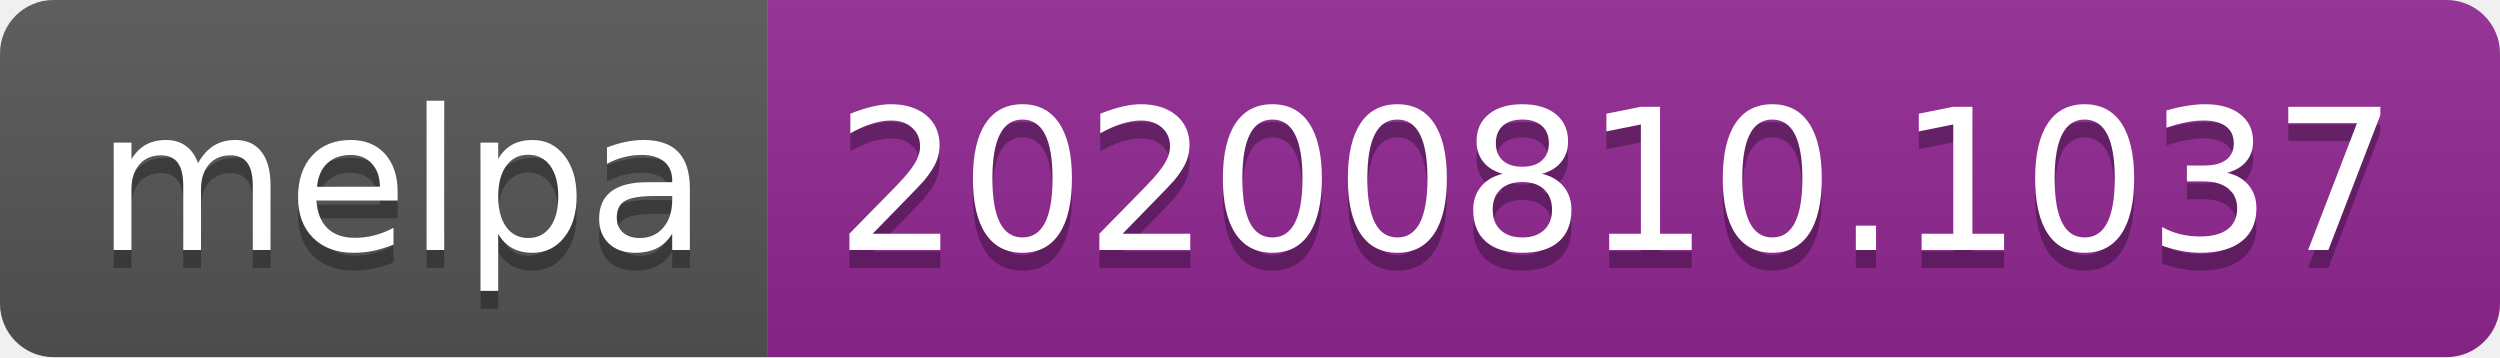
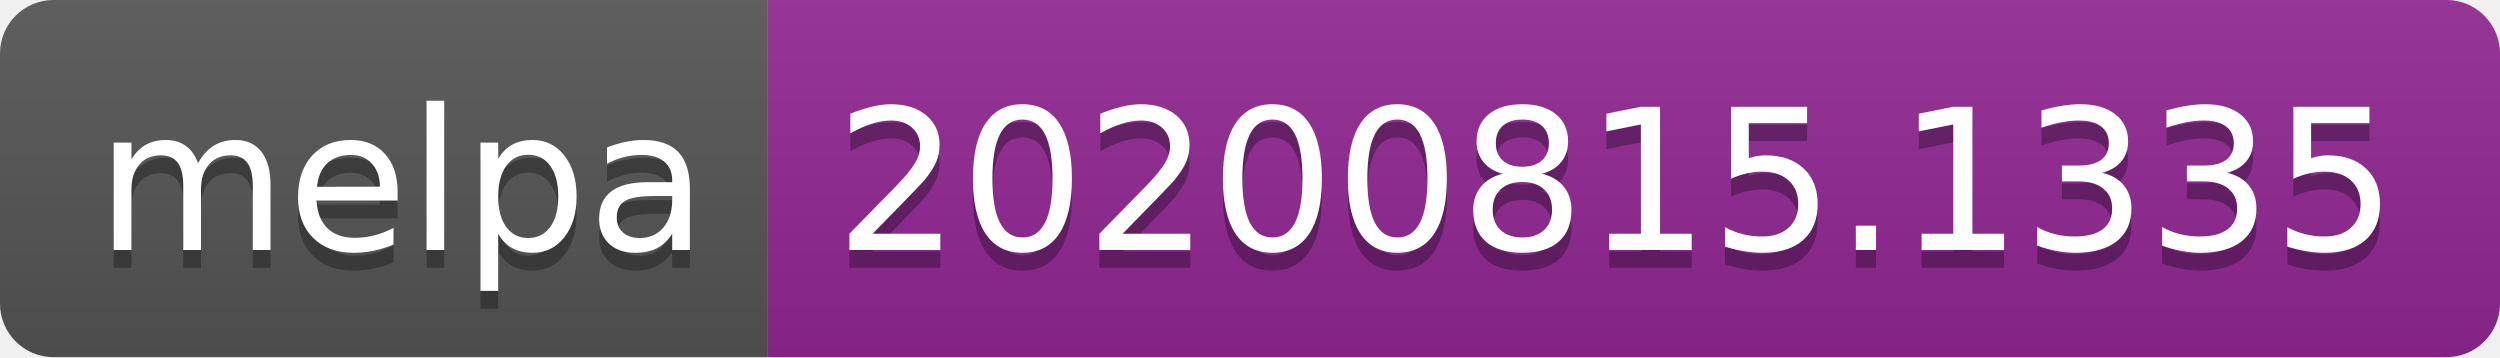
- <svg xmlns="http://www.w3.org/2000/svg" width="140" height="20" role="img" aria-label="melpa: 20200810.1037">
+ <svg xmlns="http://www.w3.org/2000/svg" width="140" height="20" role="img" aria-label="melpa: 20200815.1335">
  <linearGradient id="s" x2="0" y2="100%">
    <stop offset="0" stop-color="#bbb" stop-opacity=".1" />
    <stop offset="1" stop-opacity=".1" />
  </linearGradient>
  <clipPath id="r">
    <rect width="140" height="20" rx="3" fill="#fff" />
  </clipPath>
  <g clip-path="url(#r)">
    <rect width="43" height="20" fill="#555" />
    <rect x="43" width="97" height="20" fill="#922793" />
    <rect width="140" height="20" fill="url(#s)" />
  </g>
  <g fill="#fff" text-anchor="middle" font-family="Verdana,Geneva,DejaVu Sans,sans-serif" text-rendering="geometricPrecision" font-size="110">
    <text aria-hidden="true" x="225" y="150" fill="#010101" fill-opacity=".3" transform="scale(.1)" textLength="330">melpa</text>
    <text x="225" y="140" transform="scale(.1)" fill="#fff" textLength="330">melpa</text>
-     <text aria-hidden="true" x="905" y="150" fill="#010101" fill-opacity=".3" transform="scale(.1)" textLength="870">20200810.1037</text>
-     <text x="905" y="140" transform="scale(.1)" fill="#fff" textLength="870">20200810.1037</text>
+     <text aria-hidden="true" x="905" y="150" fill="#010101" fill-opacity=".3" transform="scale(.1)" textLength="870">20200815.1335</text>
+     <text x="905" y="140" transform="scale(.1)" fill="#fff" textLength="870">20200815.1335</text>
  </g>
</svg>
